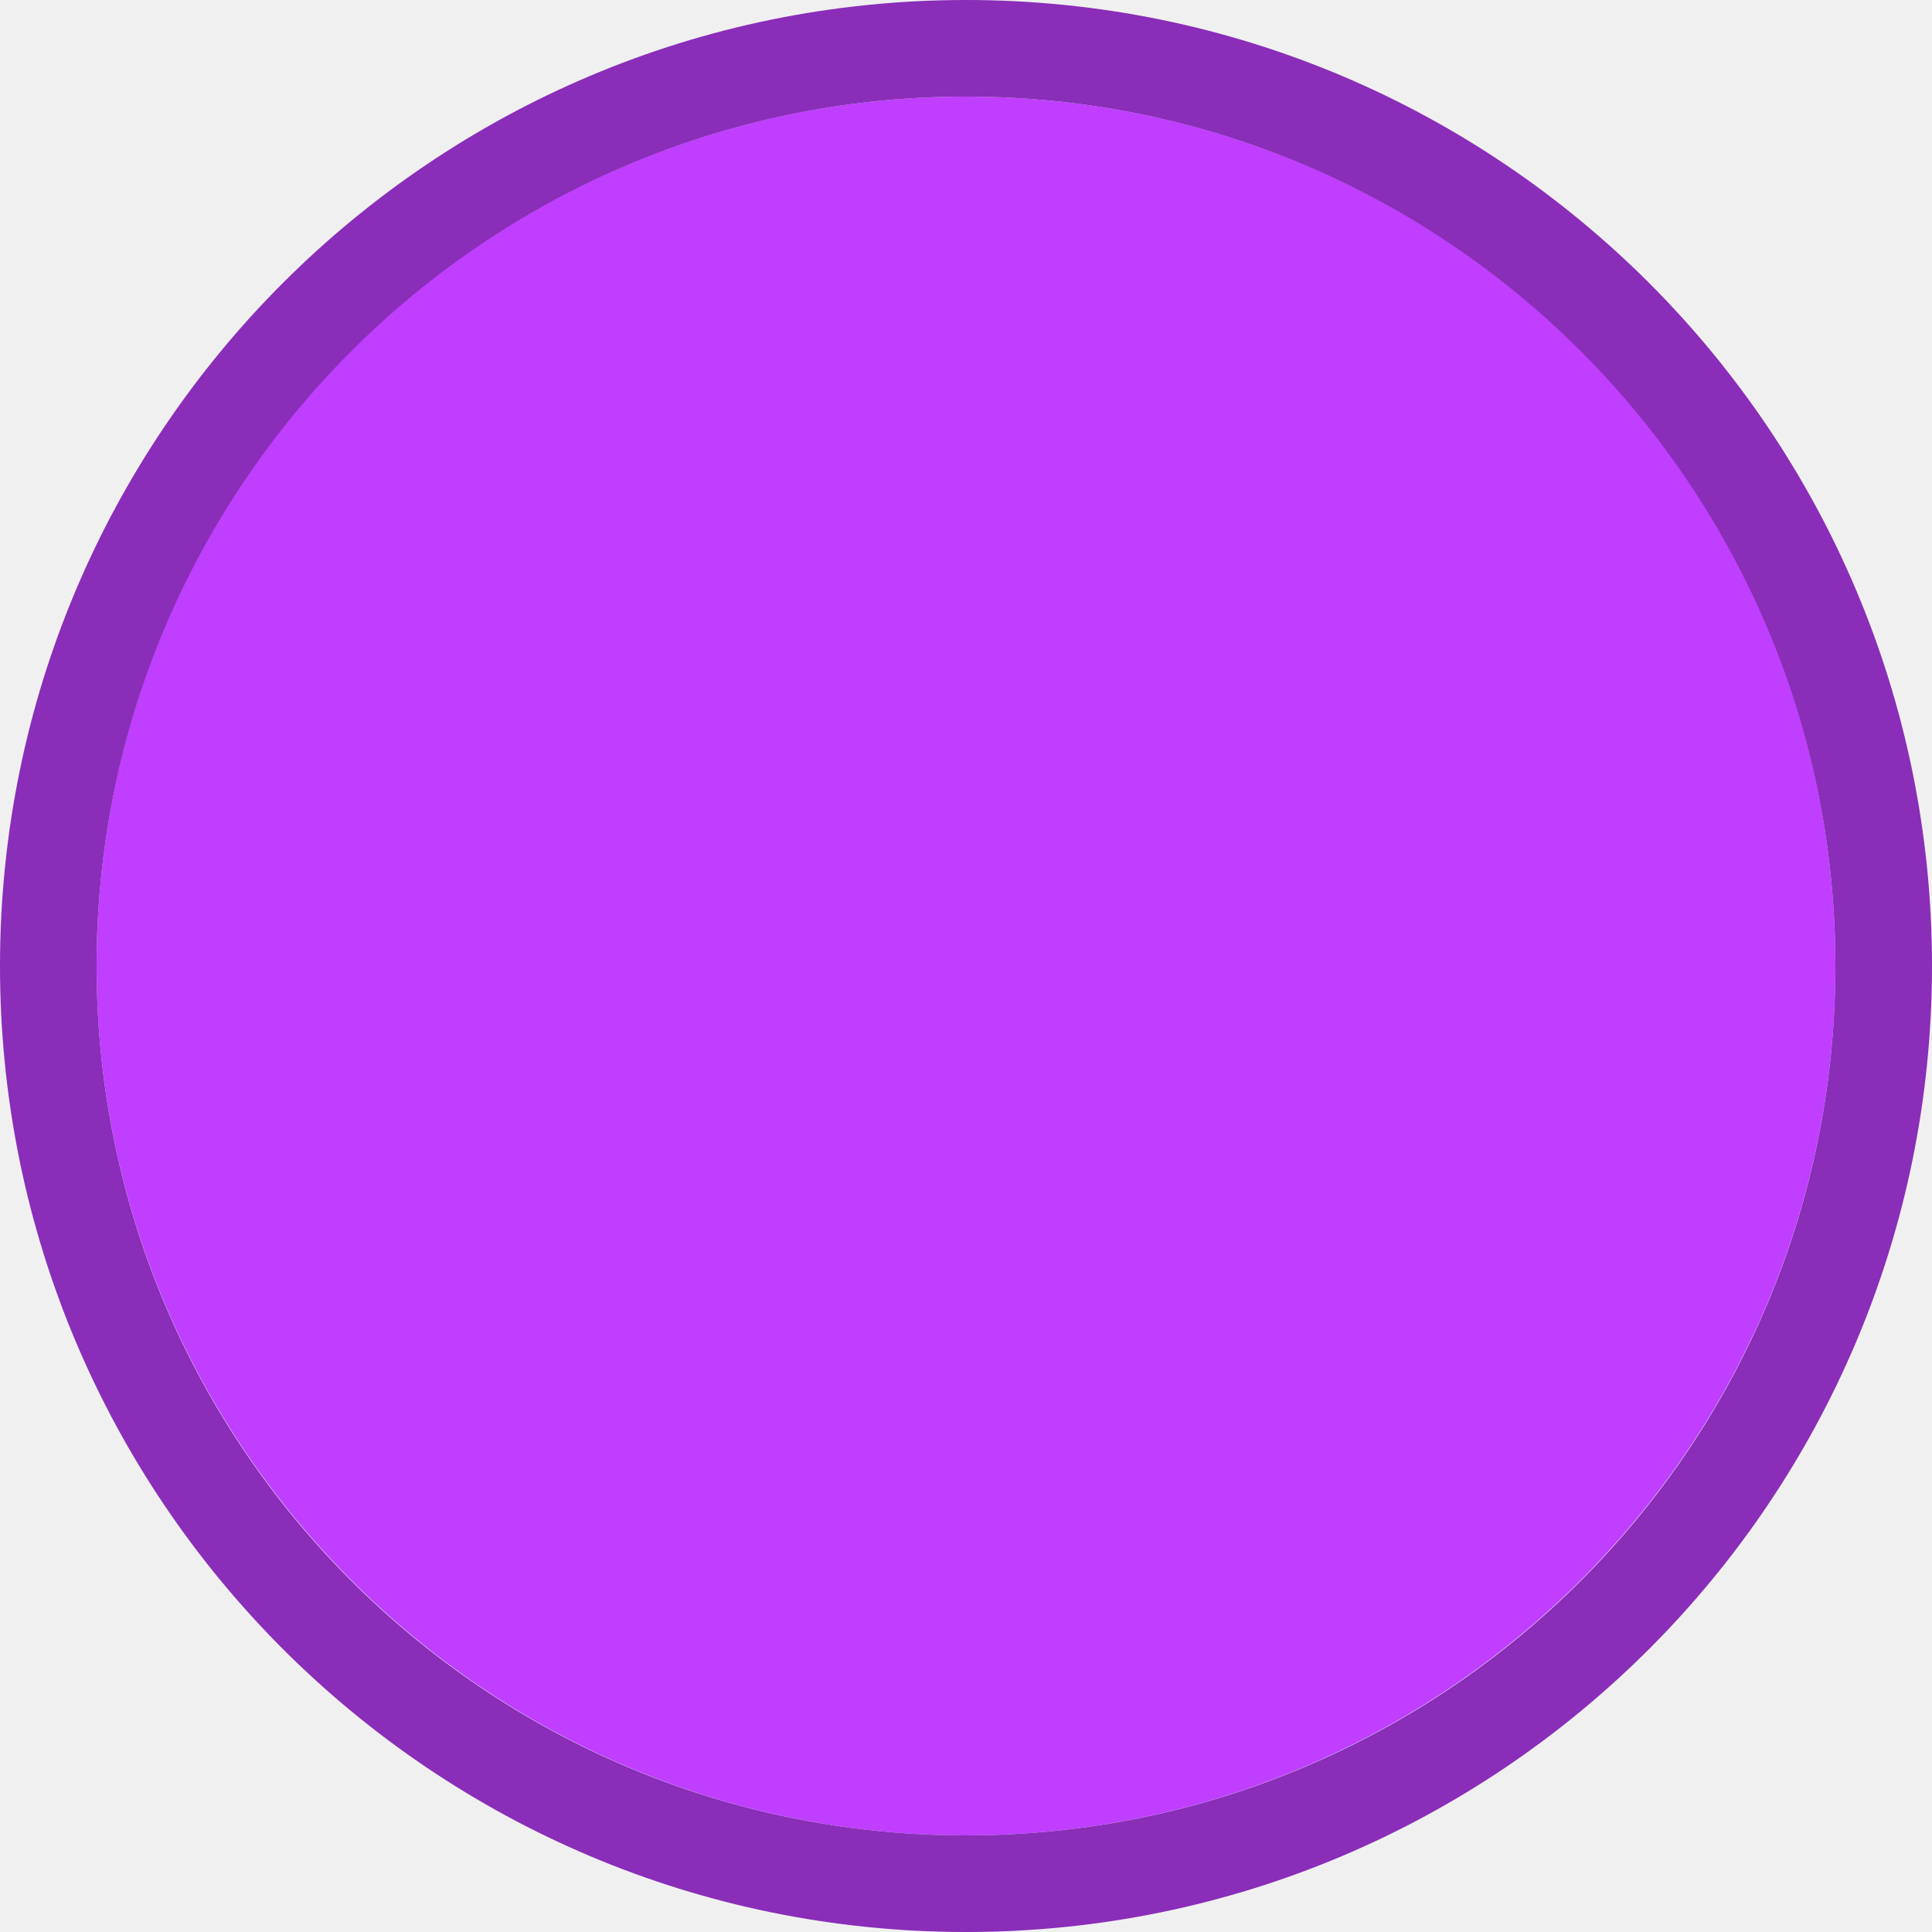
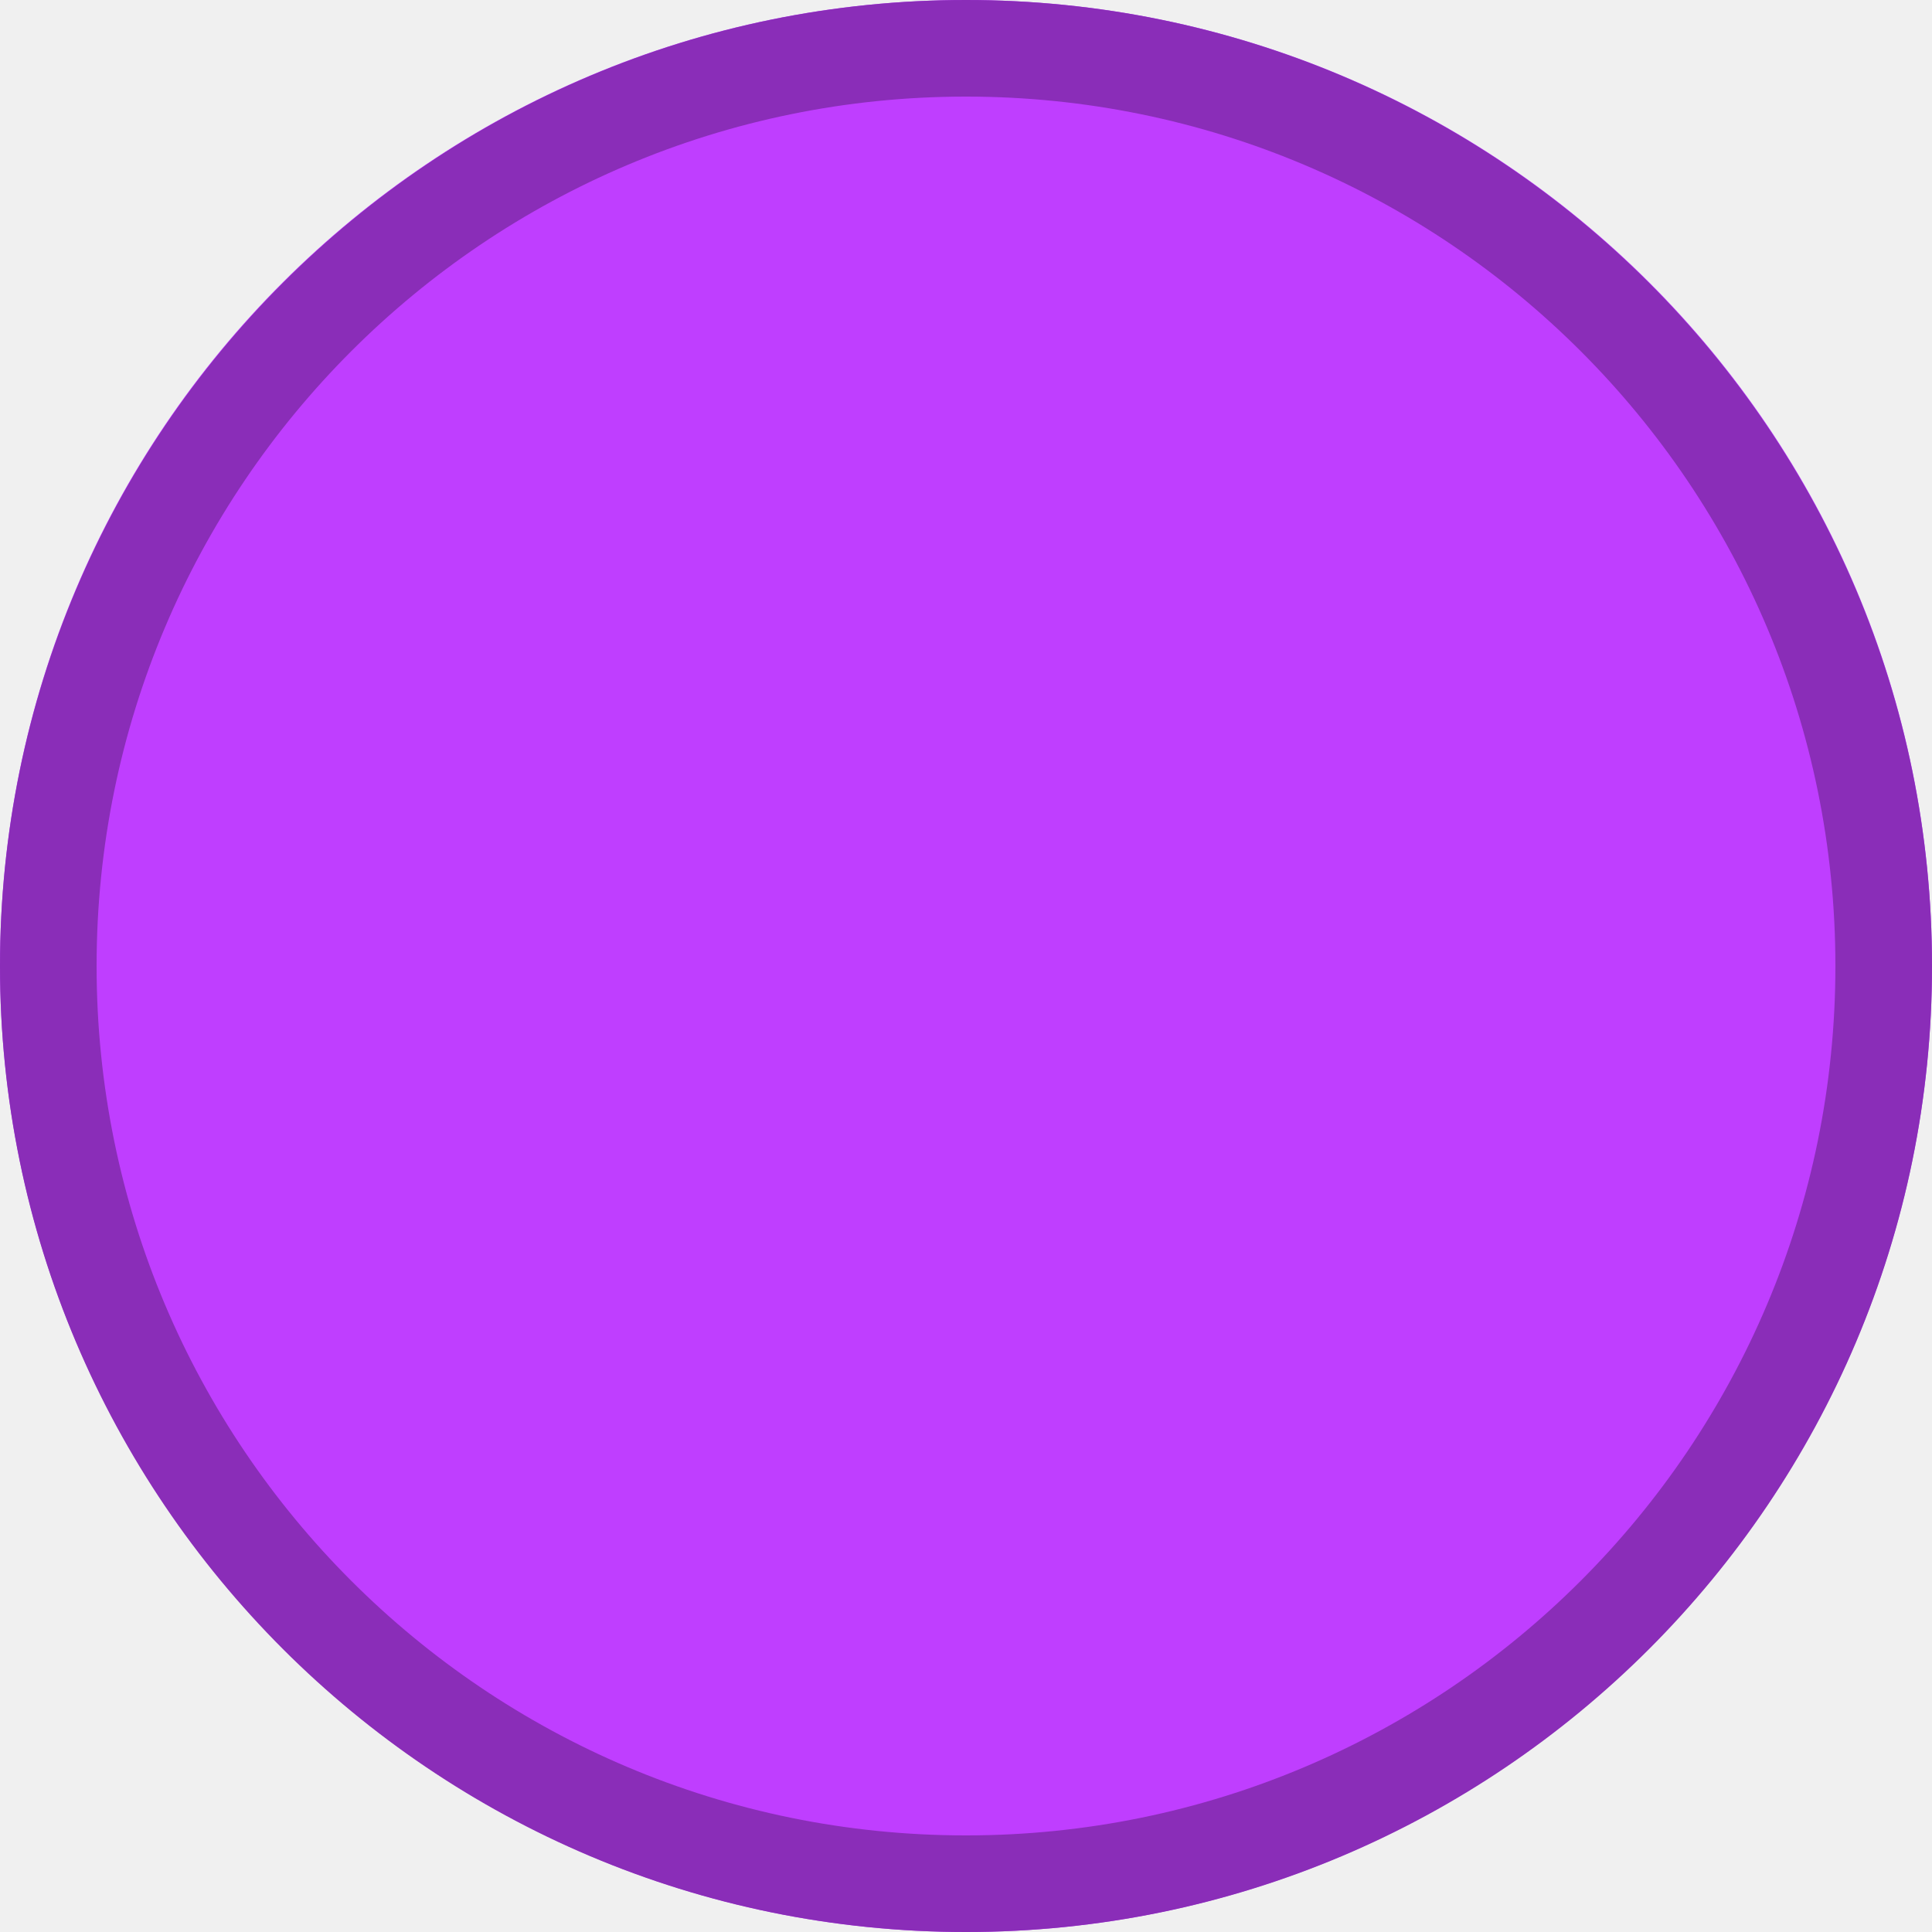
<svg xmlns="http://www.w3.org/2000/svg" width="20" height="20" viewBox="0 0 20 20" fill="none">
  <g clip-path="url(#clip0)">
-     <path d="M9.999 1C14.963 1 19 5.004 19 10.001C19 14.961 14.963 19 9.999 19C5.037 19 1 14.961 1 10.001C1 5.004 5.037 1 9.999 1Z" fill="#BF3EFF" />
+     <path d="M9.999 0C15.514 0 20 4.449 20 10.001C20 15.513 15.514 20 9.999 20C4.486 20 0 15.513 0 10.001C0 4.449 4.486 0 9.999 0V0Z" fill="#BF3EFF" />
    <path fill-rule="evenodd" clip-rule="evenodd" d="M10 19C14.971 19 19 14.971 19 10C19 5.029 14.971 1 10 1C5.029 1 1 5.029 1 10C1 14.971 5.029 19 10 19ZM10 20C15.523 20 20 15.523 20 10C20 4.477 15.523 0 10 0C4.477 0 0 4.477 0 10C0 15.523 4.477 20 10 20Z" fill="#8A2DB8" />
  </g>
  <defs>
    <clipPath id="clip0">
      <path d="M0 0H20V20H0V0Z" fill="white" />
    </clipPath>
  </defs>
</svg>
